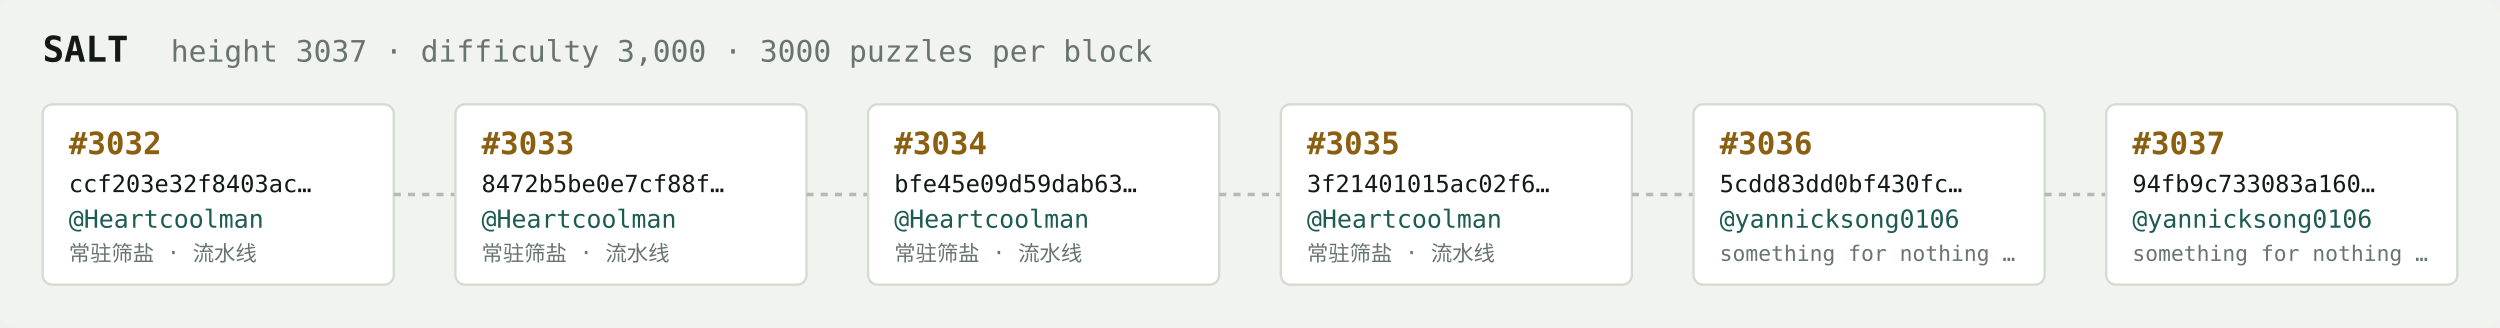
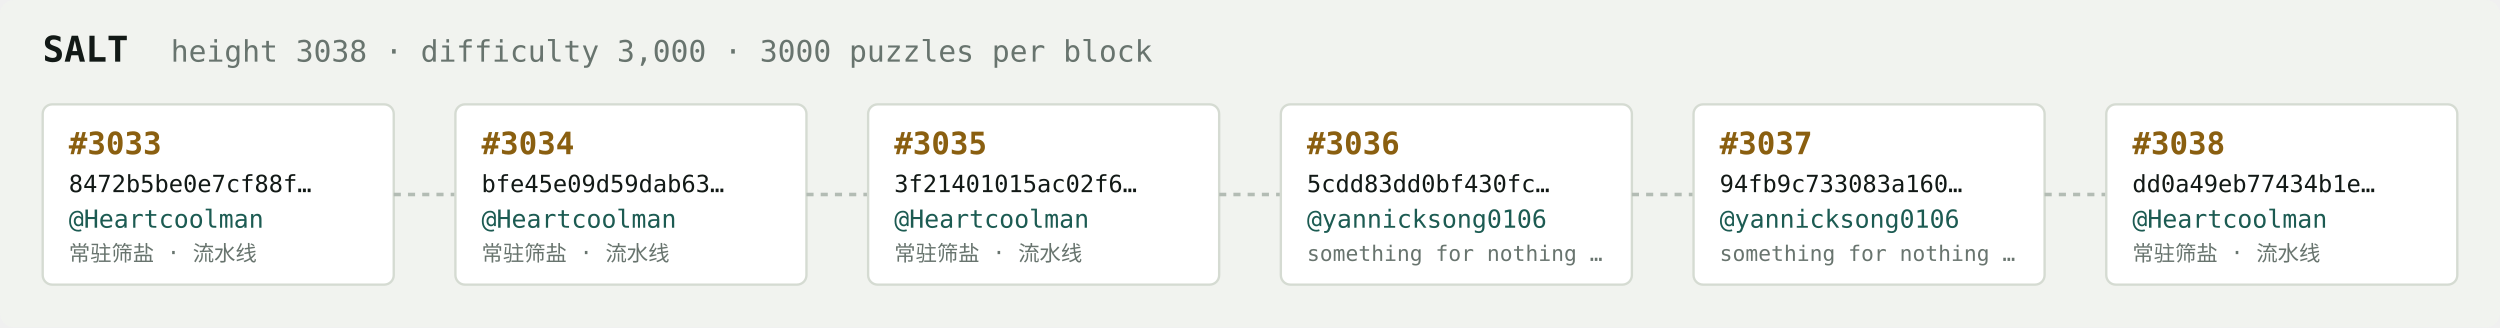
<svg xmlns="http://www.w3.org/2000/svg" width="1054" height="138" viewBox="0 0 1054 138" font-family="ui-monospace,SFMono-Regular,Menlo,monospace">
  <rect fill="#f1f3ef" width="1054" height="138" rx="6" />
  <text x="18" y="26" fill="#121916" font-size="15" font-weight="700">SALT</text>
-   <text x="72" y="26" fill="#68746e" font-size="12.5">height 3037 · difficulty 3,000 · 3000 puzzles per block</text>
+   <text x="72" y="26" fill="#68746e" font-size="12.5">height 3038 · difficulty 3,000 · 3000 puzzles per block</text>
  <rect x="18" y="44" width="148" height="76" rx="4" fill="#ffffff" stroke="#d5dbd2" stroke-width="1" />
-   <text x="29" y="65" fill="#8a5f10" font-size="13" font-weight="700">#3032</text>
-   <text x="29" y="81" fill="#121916" font-size="10">ccf203e32f8403ac…</text>
+   <text x="29" y="65" fill="#8a5f10" font-size="13" font-weight="700">#3033</text>
+   <text x="29" y="81" fill="#121916" font-size="10">8472b5be0e7cf88f…</text>
  <text x="29" y="96" fill="#1c5b52" font-size="10.5">@Heartcoolman</text>
  <text x="29" y="110" fill="#68746e" font-size="9">常驻筛盐 · 流水线</text>
  <line x1="166" y1="82.0" x2="192" y2="82.0" stroke="#b3bcb4" stroke-width="1.5" stroke-dasharray="3 3" />
  <rect x="192" y="44" width="148" height="76" rx="4" fill="#ffffff" stroke="#d5dbd2" stroke-width="1" />
-   <text x="203" y="65" fill="#8a5f10" font-size="13" font-weight="700">#3033</text>
-   <text x="203" y="81" fill="#121916" font-size="10">8472b5be0e7cf88f…</text>
+   <text x="203" y="65" fill="#8a5f10" font-size="13" font-weight="700">#3034</text>
+   <text x="203" y="81" fill="#121916" font-size="10">bfe45e09d59dab63…</text>
  <text x="203" y="96" fill="#1c5b52" font-size="10.5">@Heartcoolman</text>
  <text x="203" y="110" fill="#68746e" font-size="9">常驻筛盐 · 流水线</text>
  <line x1="340" y1="82.0" x2="366" y2="82.0" stroke="#b3bcb4" stroke-width="1.5" stroke-dasharray="3 3" />
  <rect x="366" y="44" width="148" height="76" rx="4" fill="#ffffff" stroke="#d5dbd2" stroke-width="1" />
-   <text x="377" y="65" fill="#8a5f10" font-size="13" font-weight="700">#3034</text>
-   <text x="377" y="81" fill="#121916" font-size="10">bfe45e09d59dab63…</text>
+   <text x="377" y="65" fill="#8a5f10" font-size="13" font-weight="700">#3035</text>
+   <text x="377" y="81" fill="#121916" font-size="10">3f21401015ac02f6…</text>
  <text x="377" y="96" fill="#1c5b52" font-size="10.5">@Heartcoolman</text>
  <text x="377" y="110" fill="#68746e" font-size="9">常驻筛盐 · 流水线</text>
  <line x1="514" y1="82.0" x2="540" y2="82.0" stroke="#b3bcb4" stroke-width="1.5" stroke-dasharray="3 3" />
  <rect x="540" y="44" width="148" height="76" rx="4" fill="#ffffff" stroke="#d5dbd2" stroke-width="1" />
-   <text x="551" y="65" fill="#8a5f10" font-size="13" font-weight="700">#3035</text>
-   <text x="551" y="81" fill="#121916" font-size="10">3f21401015ac02f6…</text>
-   <text x="551" y="96" fill="#1c5b52" font-size="10.5">@Heartcoolman</text>
-   <text x="551" y="110" fill="#68746e" font-size="9">常驻筛盐 · 流水线</text>
+   <text x="551" y="65" fill="#8a5f10" font-size="13" font-weight="700">#3036</text>
+   <text x="551" y="81" fill="#121916" font-size="10">5cdd83dd0bf430fc…</text>
+   <text x="551" y="96" fill="#1c5b52" font-size="10.5">@yannicksong0106</text>
+   <text x="551" y="110" fill="#68746e" font-size="9">something for nothing …</text>
  <line x1="688" y1="82.0" x2="714" y2="82.0" stroke="#b3bcb4" stroke-width="1.5" stroke-dasharray="3 3" />
  <rect x="714" y="44" width="148" height="76" rx="4" fill="#ffffff" stroke="#d5dbd2" stroke-width="1" />
-   <text x="725" y="65" fill="#8a5f10" font-size="13" font-weight="700">#3036</text>
-   <text x="725" y="81" fill="#121916" font-size="10">5cdd83dd0bf430fc…</text>
+   <text x="725" y="65" fill="#8a5f10" font-size="13" font-weight="700">#3037</text>
+   <text x="725" y="81" fill="#121916" font-size="10">94fb9c733083a160…</text>
  <text x="725" y="96" fill="#1c5b52" font-size="10.5">@yannicksong0106</text>
  <text x="725" y="110" fill="#68746e" font-size="9">something for nothing …</text>
  <line x1="862" y1="82.0" x2="888" y2="82.0" stroke="#b3bcb4" stroke-width="1.5" stroke-dasharray="3 3" />
  <rect x="888" y="44" width="148" height="76" rx="4" fill="#ffffff" stroke="#d5dbd2" stroke-width="1" />
-   <text x="899" y="65" fill="#8a5f10" font-size="13" font-weight="700">#3037</text>
-   <text x="899" y="81" fill="#121916" font-size="10">94fb9c733083a160…</text>
-   <text x="899" y="96" fill="#1c5b52" font-size="10.5">@yannicksong0106</text>
-   <text x="899" y="110" fill="#68746e" font-size="9">something for nothing …</text>
+   <text x="899" y="65" fill="#8a5f10" font-size="13" font-weight="700">#3038</text>
+   <text x="899" y="81" fill="#121916" font-size="10">dd0a49eb77434b1e…</text>
+   <text x="899" y="96" fill="#1c5b52" font-size="10.5">@Heartcoolman</text>
+   <text x="899" y="110" fill="#68746e" font-size="9">常驻筛盐 · 流水线</text>
</svg>
